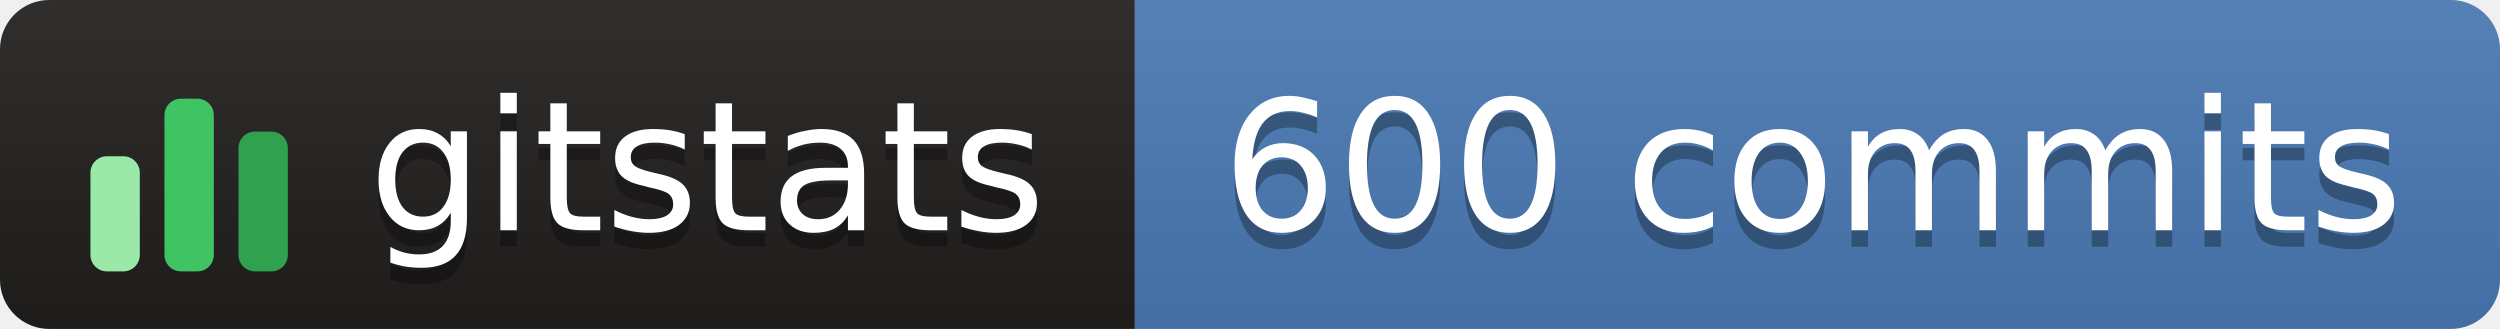
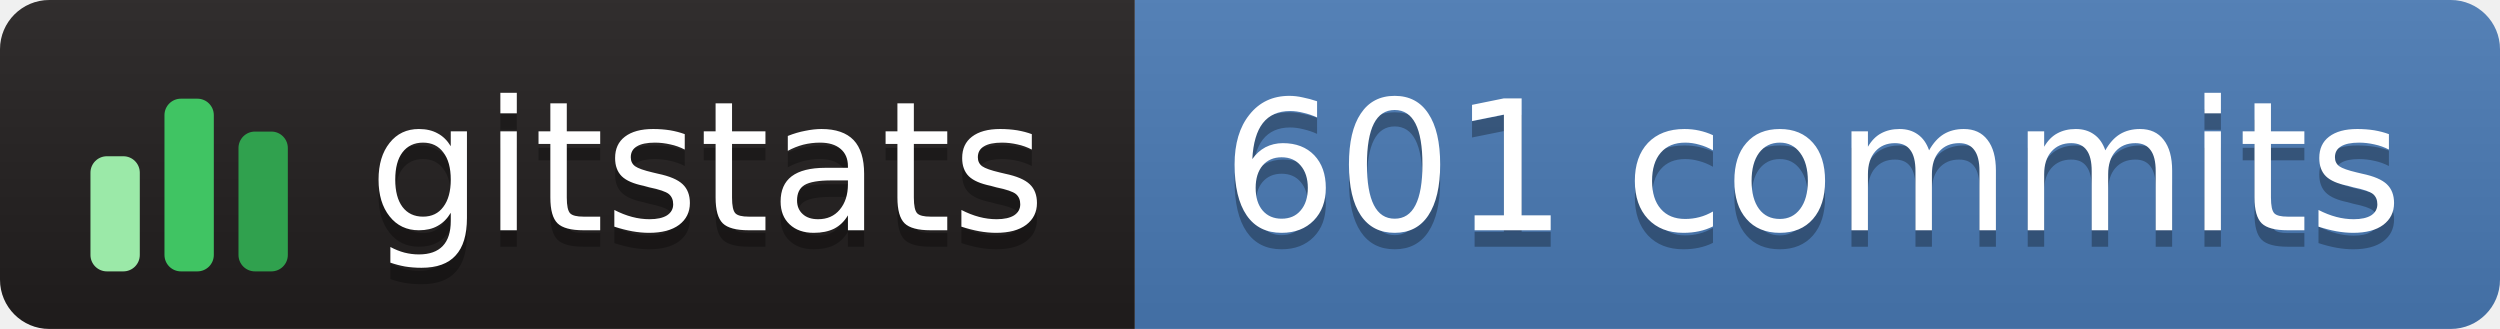
- <svg xmlns="http://www.w3.org/2000/svg" width="152" height="20" role="img" aria-label="gitstats: 600 commits">
+ <svg xmlns="http://www.w3.org/2000/svg" width="152" height="20" role="img" aria-label="gitstats: 601 commits">
  <linearGradient id="s" x2="0" y2="100%">
    <stop offset="0" stop-color="#bbb" stop-opacity=".1" />
    <stop offset="1" stop-opacity=".1" />
  </linearGradient>
  <clipPath id="r">
    <rect width="152" height="20" rx="3" fill="#fff" />
  </clipPath>
  <g clip-path="url(#r)">
    <rect x="0" width="69" height="20" fill="#211e1e" />
    <rect x="69" width="84" height="20" fill="#4a7ab5" />
    <rect width="152" height="20" fill="url(#s)" />
  </g>
  <g transform="translate(5,3.5)">
    <rect x="0.5" y="6.0" width="3" height="7.0" rx="1" fill="#9be9a8" />
    <rect x="5.0" y="2.5" width="3" height="10.5" rx="1" fill="#40c463" />
    <rect x="9.5" y="4.5" width="3" height="8.5" rx="1" fill="#30a14e" />
  </g>
  <g text-anchor="middle" font-family="Verdana,Geneva,DejaVu Sans,sans-serif" font-size="11" text-rendering="geometricPrecision">
    <text aria-hidden="true" x="43.0" y="15.0" fill="#010101" fill-opacity=".3" textLength="42.0">gitstats</text>
    <text x="43.0" y="14.0" fill="#fff" textLength="42.0">gitstats</text>
-     <text aria-hidden="true" x="110.2" y="15.0" fill="#010101" fill-opacity=".3" textLength="72.5">600 commits</text>
-     <text x="110.2" y="14.0" fill="#fff" textLength="72.5">600 commits</text>
+     <text aria-hidden="true" x="110.2" y="15.0" fill="#010101" fill-opacity=".3" textLength="72.5">601 commits</text>
+     <text x="110.2" y="14.0" fill="#fff" textLength="72.5">601 commits</text>
  </g>
</svg>
